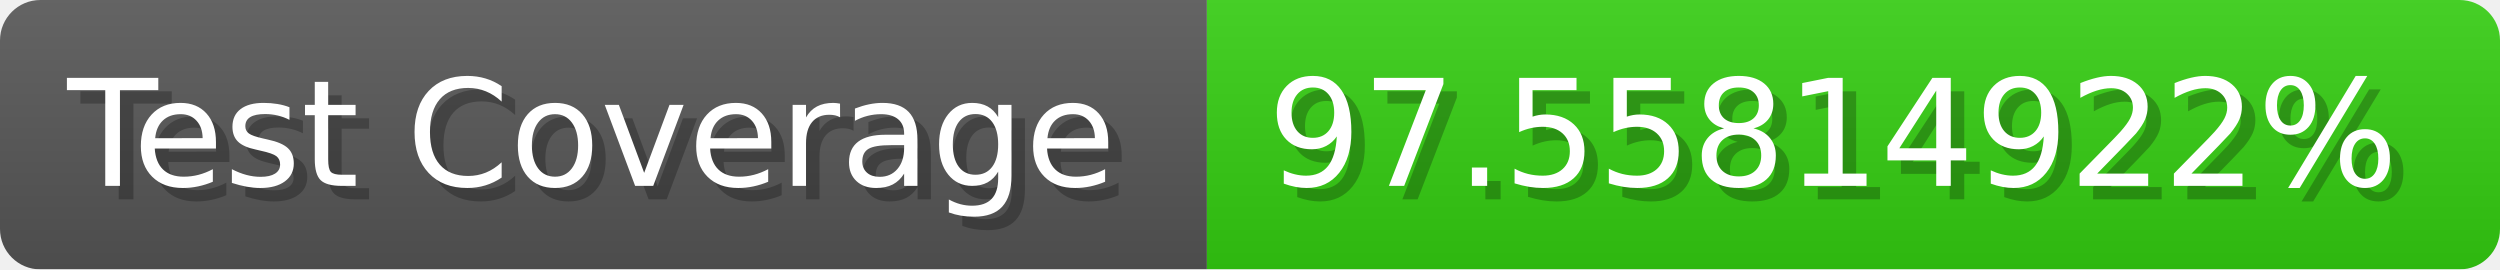
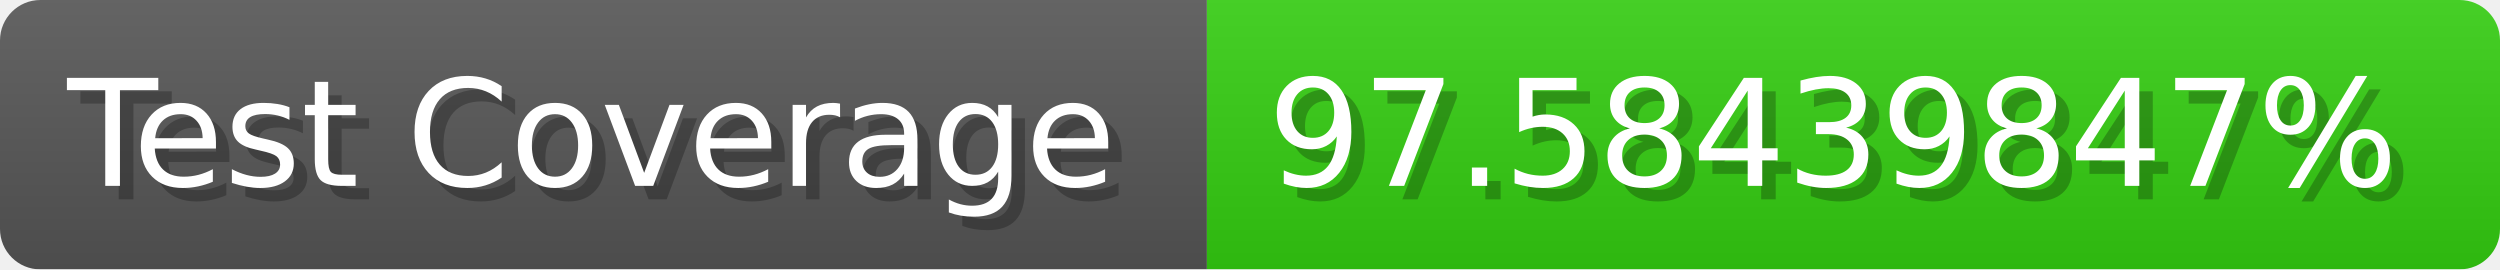
- <svg xmlns="http://www.w3.org/2000/svg" width="185.6" height="20" viewBox="0 0 1856 200" role="img" aria-label="Test Coverage: 97.55814922%">
+ <svg xmlns="http://www.w3.org/2000/svg" width="185.6" height="20" viewBox="0 0 1856 200" role="img" aria-label="Test Coverage: 97.58439847%">
  <linearGradient id="a" x2="0" y2="100%">
    <stop offset="0" stop-opacity=".1" stop-color="#EEE" />
    <stop offset="1" stop-opacity=".1" />
  </linearGradient>
  <mask id="m">
    <rect width="1856" height="200" rx="30" fill="#FFF" />
  </mask>
  <g mask="url(#m)">
    <rect width="896" height="200" fill="#555" />
    <rect width="960" height="200" fill="#3C1" x="896" />
    <rect width="1856" height="200" fill="url(#a)" />
  </g>
  <g aria-hidden="true" fill="#fff" text-anchor="start" font-family="Verdana,DejaVu Sans,sans-serif" font-size="110">
    <text x="60" y="148" textLength="796" fill="#000" opacity="0.25">Test Coverage</text>
    <text x="50" y="138" textLength="796">Test Coverage</text>
-     <text x="951" y="148" textLength="860" fill="#000" opacity="0.25">97.55814922%</text>
-     <text x="941" y="138" textLength="860">97.55814922%</text>
+     <text x="951" y="148" textLength="860" fill="#000" opacity="0.25">97.58439847%</text>
+     <text x="941" y="138" textLength="860">97.58439847%</text>
  </g>
</svg>
